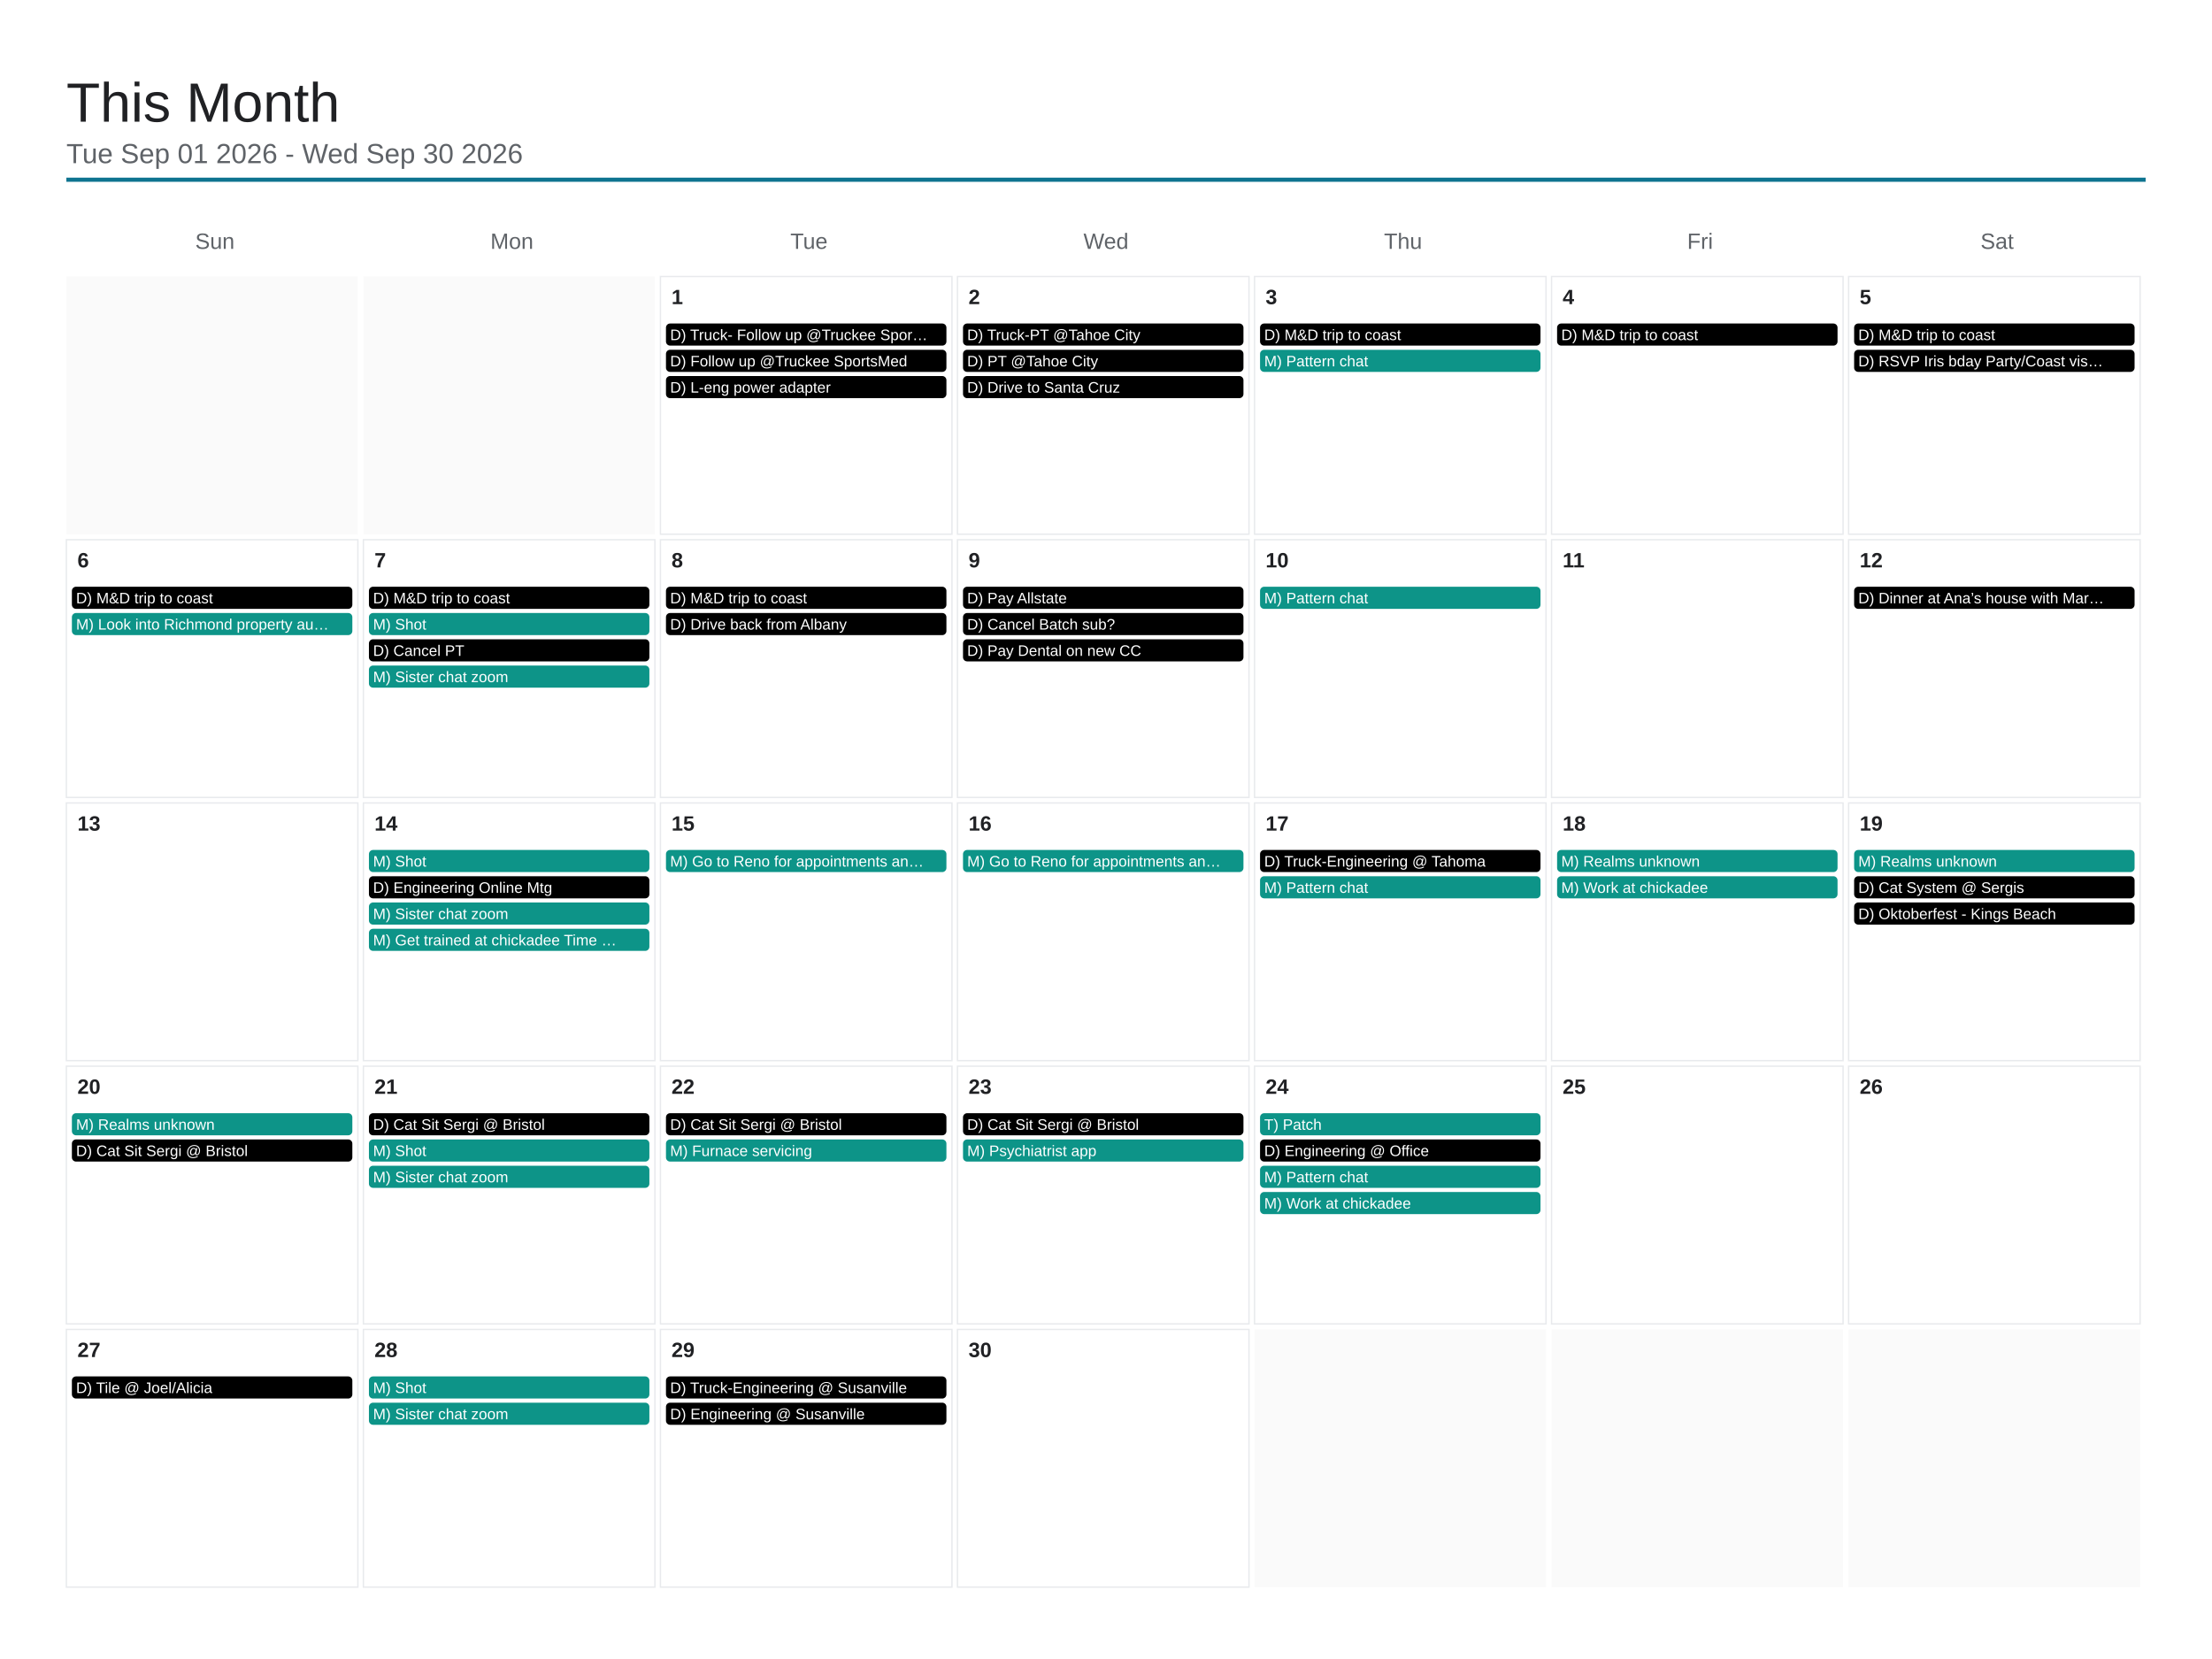
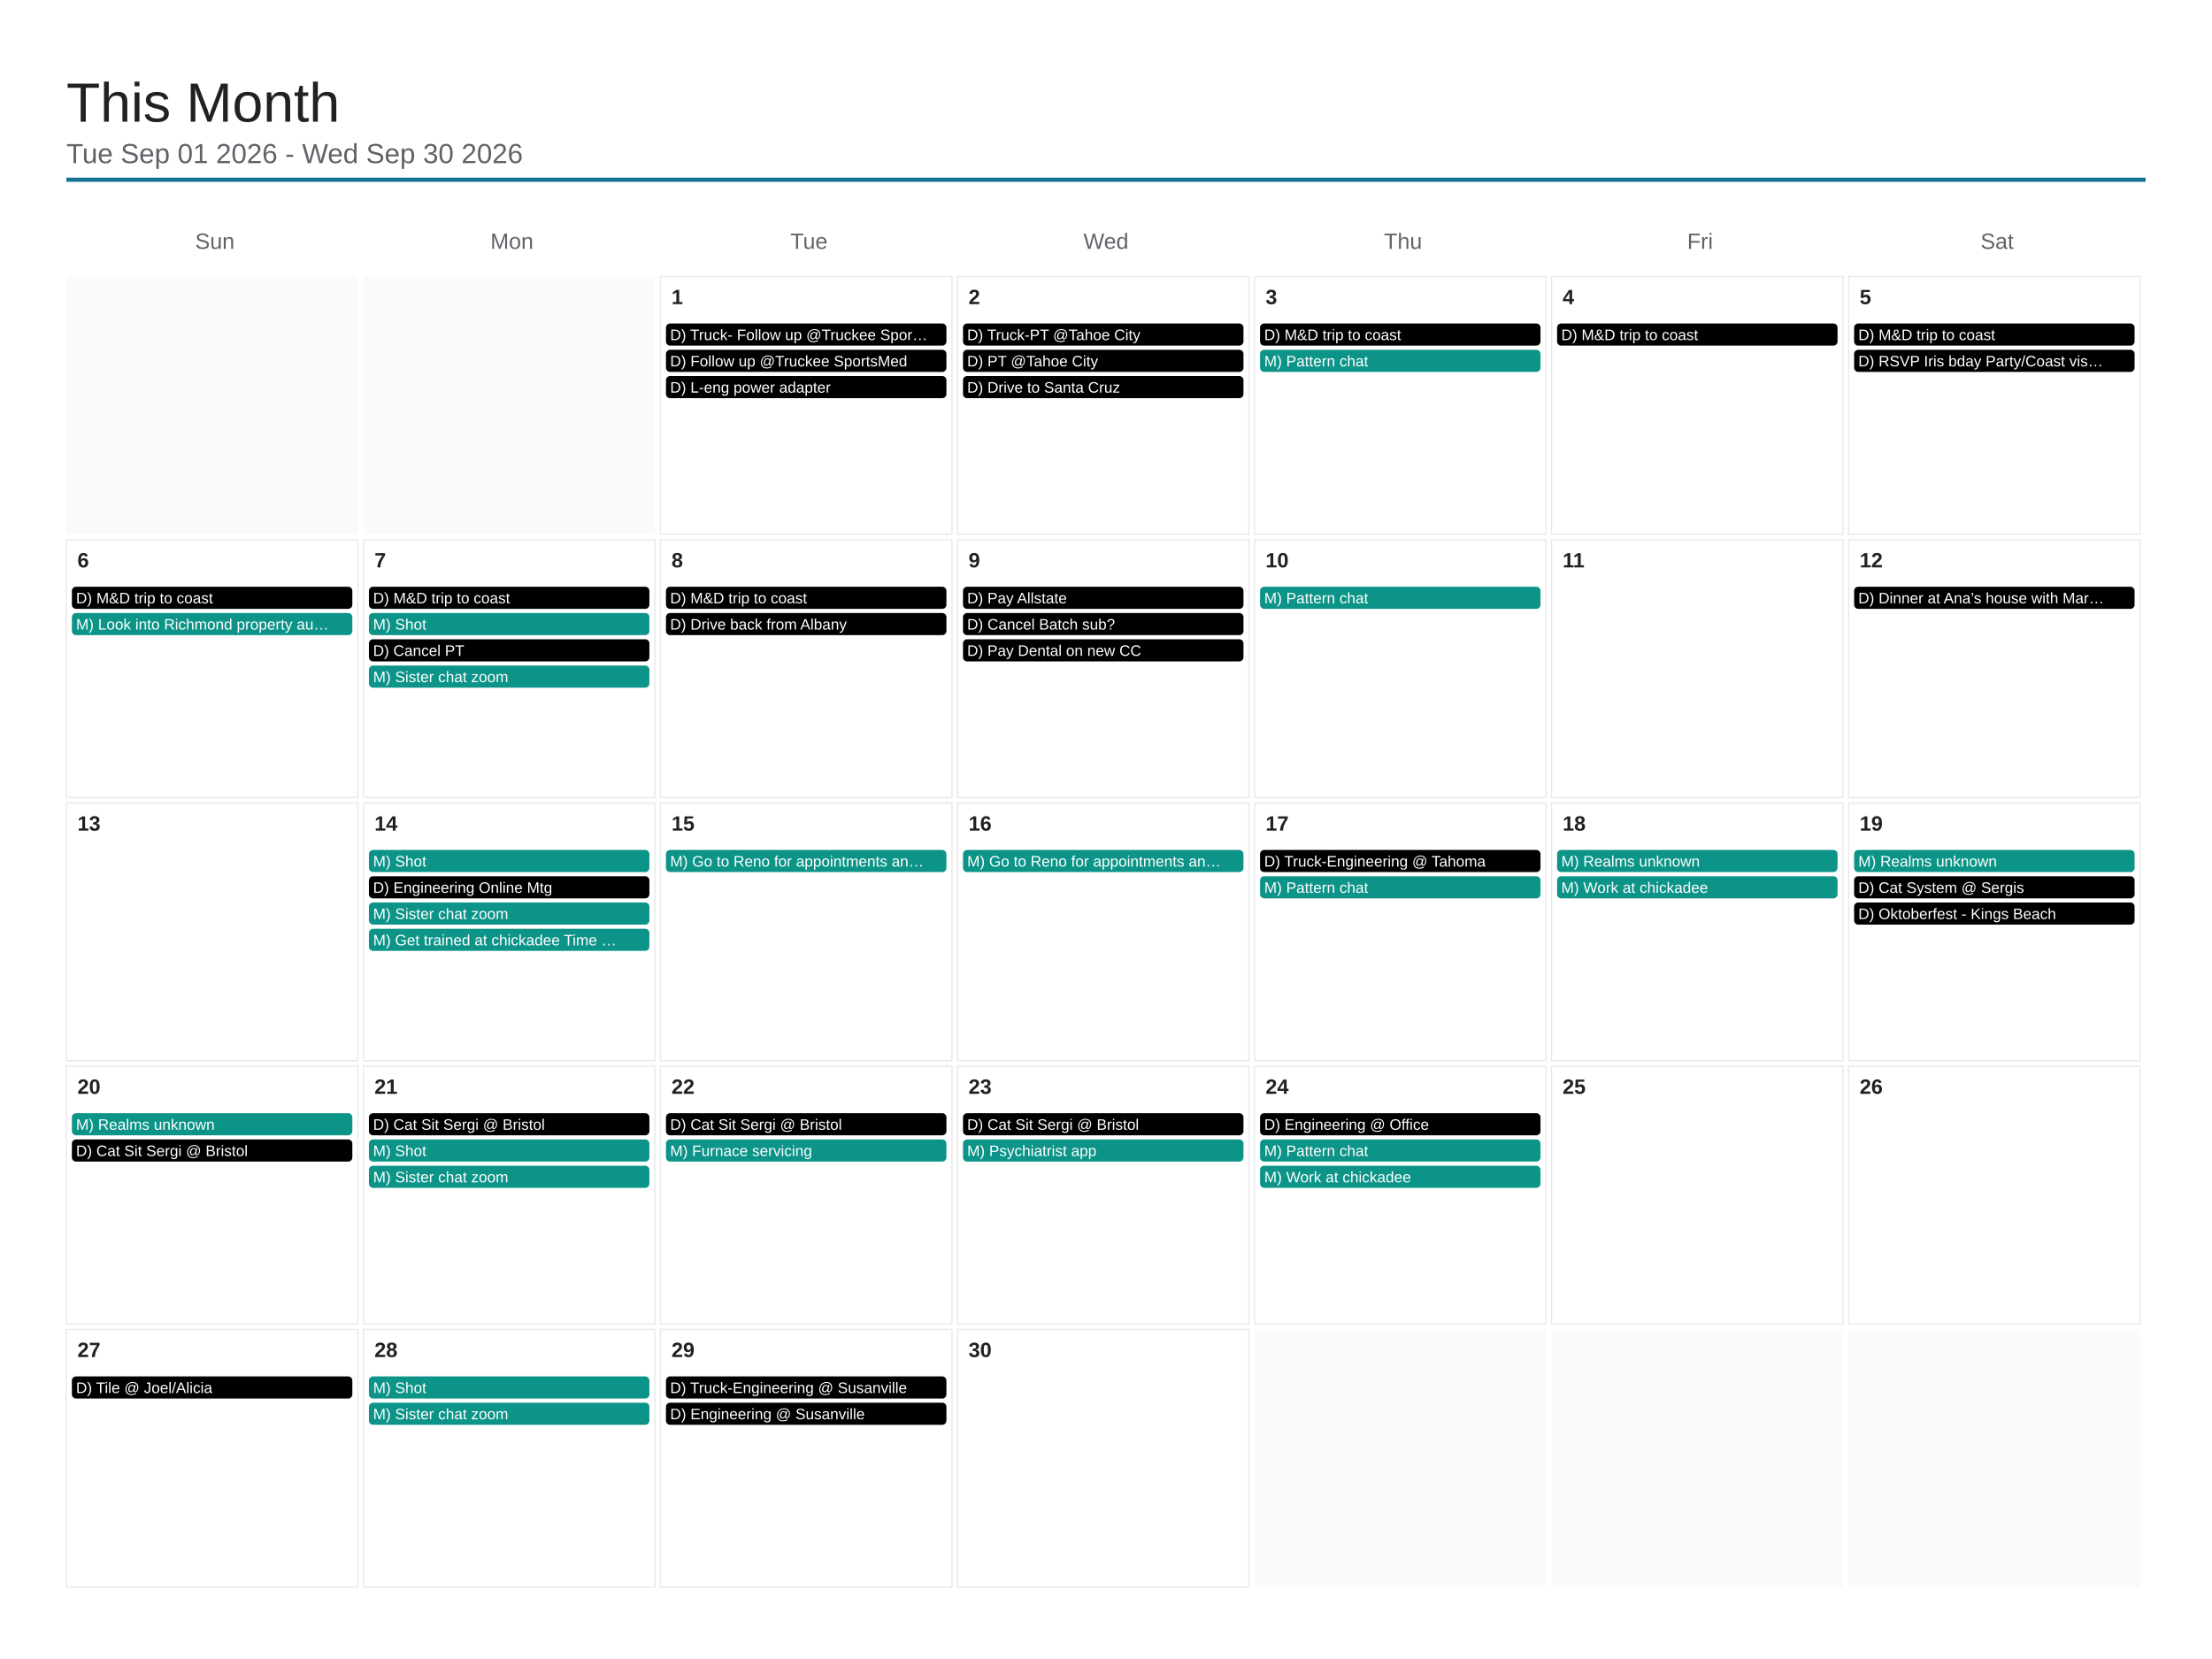
<svg xmlns="http://www.w3.org/2000/svg" viewBox="0 0 1600 1200" width="1600" height="1200">
  <rect x="0" y="0" width="1600" height="1200" fill="#ffffff" />
  <text x="48" y="88" font-family="Arial, Helvetica, sans-serif" font-size="40" font-weight="500" fill="#202124">This Month</text>
  <text x="48" y="118" font-family="Arial, Helvetica, sans-serif" font-size="20" fill="#5f6368">Tue Sep 01 2026 - Wed Sep 30 2026</text>
  <line x1="48" y1="130" x2="1552" y2="130" stroke="#0e7490" stroke-width="3" />
  <text x="155.429" y="180" font-family="Arial, Helvetica, sans-serif" font-size="16" fill="#5f6368" text-anchor="middle">Sun</text>
  <text x="370.286" y="180" font-family="Arial, Helvetica, sans-serif" font-size="16" fill="#5f6368" text-anchor="middle">Mon</text>
  <text x="585.143" y="180" font-family="Arial, Helvetica, sans-serif" font-size="16" fill="#5f6368" text-anchor="middle">Tue</text>
  <text x="800" y="180" font-family="Arial, Helvetica, sans-serif" font-size="16" fill="#5f6368" text-anchor="middle">Wed</text>
  <text x="1014.857" y="180" font-family="Arial, Helvetica, sans-serif" font-size="16" fill="#5f6368" text-anchor="middle">Thu</text>
  <text x="1229.714" y="180" font-family="Arial, Helvetica, sans-serif" font-size="16" fill="#5f6368" text-anchor="middle">Fri</text>
  <text x="1444.571" y="180" font-family="Arial, Helvetica, sans-serif" font-size="16" fill="#5f6368" text-anchor="middle">Sat</text>
  <rect x="48" y="200" width="210.857" height="186.4" fill="#fafafa" />
  <rect x="262.857" y="200" width="210.857" height="186.4" fill="#fafafa" />
  <rect x="477.714" y="200" width="210.857" height="186.4" fill="none" stroke="#e8eaed" stroke-width="1" />
  <text x="485.714" y="220" font-family="Arial, Helvetica, sans-serif" font-size="15" font-weight="600" fill="#202124">1</text>
  <rect x="481.714" y="234" width="202.857" height="16" rx="3" fill="#000000" />
  <text x="484.714" y="246" font-family="Arial, Helvetica, sans-serif" font-size="11" fill="#ffffff">D) Truck- Follow up @Truckee Spor…</text>
  <rect x="481.714" y="253" width="202.857" height="16" rx="3" fill="#000000" />
  <text x="484.714" y="265" font-family="Arial, Helvetica, sans-serif" font-size="11" fill="#ffffff">D) Follow up @Truckee SportsMed</text>
  <rect x="481.714" y="272" width="202.857" height="16" rx="3" fill="#000000" />
  <text x="484.714" y="284" font-family="Arial, Helvetica, sans-serif" font-size="11" fill="#ffffff">D) L-eng power adapter</text>
  <rect x="692.571" y="200" width="210.857" height="186.4" fill="none" stroke="#e8eaed" stroke-width="1" />
  <text x="700.571" y="220" font-family="Arial, Helvetica, sans-serif" font-size="15" font-weight="600" fill="#202124">2</text>
  <rect x="696.571" y="234" width="202.857" height="16" rx="3" fill="#000000" />
  <text x="699.571" y="246" font-family="Arial, Helvetica, sans-serif" font-size="11" fill="#ffffff">D) Truck-PT @Tahoe City</text>
  <rect x="696.571" y="253" width="202.857" height="16" rx="3" fill="#000000" />
  <text x="699.571" y="265" font-family="Arial, Helvetica, sans-serif" font-size="11" fill="#ffffff">D) PT @Tahoe City</text>
  <rect x="696.571" y="272" width="202.857" height="16" rx="3" fill="#000000" />
  <text x="699.571" y="284" font-family="Arial, Helvetica, sans-serif" font-size="11" fill="#ffffff">D) Drive to Santa Cruz</text>
  <rect x="907.429" y="200" width="210.857" height="186.4" fill="none" stroke="#e8eaed" stroke-width="1" />
  <text x="915.429" y="220" font-family="Arial, Helvetica, sans-serif" font-size="15" font-weight="600" fill="#202124">3</text>
  <rect x="911.429" y="234" width="202.857" height="16" rx="3" fill="#000000" />
  <text x="914.429" y="246" font-family="Arial, Helvetica, sans-serif" font-size="11" fill="#ffffff">D) M&amp;D trip to coast</text>
  <rect x="911.429" y="253" width="202.857" height="16" rx="3" fill="#0d9488" />
  <text x="914.429" y="265" font-family="Arial, Helvetica, sans-serif" font-size="11" fill="#ffffff">M) Pattern chat</text>
  <rect x="1122.286" y="200" width="210.857" height="186.4" fill="none" stroke="#e8eaed" stroke-width="1" />
  <text x="1130.286" y="220" font-family="Arial, Helvetica, sans-serif" font-size="15" font-weight="600" fill="#202124">4</text>
  <rect x="1126.286" y="234" width="202.857" height="16" rx="3" fill="#000000" />
  <text x="1129.286" y="246" font-family="Arial, Helvetica, sans-serif" font-size="11" fill="#ffffff">D) M&amp;D trip to coast</text>
  <rect x="1337.143" y="200" width="210.857" height="186.4" fill="none" stroke="#e8eaed" stroke-width="1" />
  <text x="1345.143" y="220" font-family="Arial, Helvetica, sans-serif" font-size="15" font-weight="600" fill="#202124">5</text>
  <rect x="1341.143" y="234" width="202.857" height="16" rx="3" fill="#000000" />
  <text x="1344.143" y="246" font-family="Arial, Helvetica, sans-serif" font-size="11" fill="#ffffff">D) M&amp;D trip to coast</text>
  <rect x="1341.143" y="253" width="202.857" height="16" rx="3" fill="#000000" />
  <text x="1344.143" y="265" font-family="Arial, Helvetica, sans-serif" font-size="11" fill="#ffffff">D) RSVP Iris bday Party/Coast vis…</text>
  <rect x="48" y="390.4" width="210.857" height="186.4" fill="none" stroke="#e8eaed" stroke-width="1" />
  <text x="56" y="410.4" font-family="Arial, Helvetica, sans-serif" font-size="15" font-weight="600" fill="#202124">6</text>
  <rect x="52" y="424.4" width="202.857" height="16" rx="3" fill="#000000" />
  <text x="55" y="436.4" font-family="Arial, Helvetica, sans-serif" font-size="11" fill="#ffffff">D) M&amp;D trip to coast</text>
  <rect x="52" y="443.4" width="202.857" height="16" rx="3" fill="#0d9488" />
  <text x="55" y="455.4" font-family="Arial, Helvetica, sans-serif" font-size="11" fill="#ffffff">M) Look into Richmond property au…</text>
  <rect x="262.857" y="390.4" width="210.857" height="186.4" fill="none" stroke="#e8eaed" stroke-width="1" />
  <text x="270.857" y="410.4" font-family="Arial, Helvetica, sans-serif" font-size="15" font-weight="600" fill="#202124">7</text>
  <rect x="266.857" y="424.4" width="202.857" height="16" rx="3" fill="#000000" />
  <text x="269.857" y="436.4" font-family="Arial, Helvetica, sans-serif" font-size="11" fill="#ffffff">D) M&amp;D trip to coast</text>
  <rect x="266.857" y="443.4" width="202.857" height="16" rx="3" fill="#0d9488" />
  <text x="269.857" y="455.4" font-family="Arial, Helvetica, sans-serif" font-size="11" fill="#ffffff">M) Shot</text>
  <rect x="266.857" y="462.4" width="202.857" height="16" rx="3" fill="#000000" />
  <text x="269.857" y="474.4" font-family="Arial, Helvetica, sans-serif" font-size="11" fill="#ffffff">D) Cancel PT</text>
  <rect x="266.857" y="481.4" width="202.857" height="16" rx="3" fill="#0d9488" />
  <text x="269.857" y="493.4" font-family="Arial, Helvetica, sans-serif" font-size="11" fill="#ffffff">M) Sister chat zoom</text>
  <rect x="477.714" y="390.4" width="210.857" height="186.4" fill="none" stroke="#e8eaed" stroke-width="1" />
  <text x="485.714" y="410.4" font-family="Arial, Helvetica, sans-serif" font-size="15" font-weight="600" fill="#202124">8</text>
  <rect x="481.714" y="424.4" width="202.857" height="16" rx="3" fill="#000000" />
  <text x="484.714" y="436.4" font-family="Arial, Helvetica, sans-serif" font-size="11" fill="#ffffff">D) M&amp;D trip to coast</text>
  <rect x="481.714" y="443.4" width="202.857" height="16" rx="3" fill="#000000" />
  <text x="484.714" y="455.4" font-family="Arial, Helvetica, sans-serif" font-size="11" fill="#ffffff">D) Drive back from Albany</text>
  <rect x="692.571" y="390.4" width="210.857" height="186.4" fill="none" stroke="#e8eaed" stroke-width="1" />
  <text x="700.571" y="410.4" font-family="Arial, Helvetica, sans-serif" font-size="15" font-weight="600" fill="#202124">9</text>
  <rect x="696.571" y="424.4" width="202.857" height="16" rx="3" fill="#000000" />
  <text x="699.571" y="436.4" font-family="Arial, Helvetica, sans-serif" font-size="11" fill="#ffffff">D) Pay Allstate</text>
  <rect x="696.571" y="443.4" width="202.857" height="16" rx="3" fill="#000000" />
  <text x="699.571" y="455.4" font-family="Arial, Helvetica, sans-serif" font-size="11" fill="#ffffff">D) Cancel Batch sub?</text>
  <rect x="696.571" y="462.4" width="202.857" height="16" rx="3" fill="#000000" />
  <text x="699.571" y="474.4" font-family="Arial, Helvetica, sans-serif" font-size="11" fill="#ffffff">D) Pay Dental on new CC</text>
  <rect x="907.429" y="390.4" width="210.857" height="186.4" fill="none" stroke="#e8eaed" stroke-width="1" />
  <text x="915.429" y="410.4" font-family="Arial, Helvetica, sans-serif" font-size="15" font-weight="600" fill="#202124">10</text>
  <rect x="911.429" y="424.4" width="202.857" height="16" rx="3" fill="#0d9488" />
  <text x="914.429" y="436.4" font-family="Arial, Helvetica, sans-serif" font-size="11" fill="#ffffff">M) Pattern chat</text>
  <rect x="1122.286" y="390.4" width="210.857" height="186.4" fill="none" stroke="#e8eaed" stroke-width="1" />
  <text x="1130.286" y="410.4" font-family="Arial, Helvetica, sans-serif" font-size="15" font-weight="600" fill="#202124">11</text>
  <rect x="1337.143" y="390.4" width="210.857" height="186.4" fill="none" stroke="#e8eaed" stroke-width="1" />
  <text x="1345.143" y="410.4" font-family="Arial, Helvetica, sans-serif" font-size="15" font-weight="600" fill="#202124">12</text>
  <rect x="1341.143" y="424.4" width="202.857" height="16" rx="3" fill="#000000" />
  <text x="1344.143" y="436.4" font-family="Arial, Helvetica, sans-serif" font-size="11" fill="#ffffff">D) Dinner at Ana’s house with Mar…</text>
  <rect x="48" y="580.8" width="210.857" height="186.4" fill="none" stroke="#e8eaed" stroke-width="1" />
  <text x="56" y="600.8" font-family="Arial, Helvetica, sans-serif" font-size="15" font-weight="600" fill="#202124">13</text>
  <rect x="262.857" y="580.8" width="210.857" height="186.4" fill="none" stroke="#e8eaed" stroke-width="1" />
  <text x="270.857" y="600.8" font-family="Arial, Helvetica, sans-serif" font-size="15" font-weight="600" fill="#202124">14</text>
  <rect x="266.857" y="614.8" width="202.857" height="16" rx="3" fill="#0d9488" />
  <text x="269.857" y="626.8" font-family="Arial, Helvetica, sans-serif" font-size="11" fill="#ffffff">M) Shot</text>
  <rect x="266.857" y="633.8" width="202.857" height="16" rx="3" fill="#000000" />
  <text x="269.857" y="645.8" font-family="Arial, Helvetica, sans-serif" font-size="11" fill="#ffffff">D) Engineering Online Mtg</text>
  <rect x="266.857" y="652.8" width="202.857" height="16" rx="3" fill="#0d9488" />
  <text x="269.857" y="664.8" font-family="Arial, Helvetica, sans-serif" font-size="11" fill="#ffffff">M) Sister chat zoom</text>
  <rect x="266.857" y="671.8" width="202.857" height="16" rx="3" fill="#0d9488" />
  <text x="269.857" y="683.8" font-family="Arial, Helvetica, sans-serif" font-size="11" fill="#ffffff">M) Get trained at chickadee Time …</text>
  <rect x="477.714" y="580.8" width="210.857" height="186.4" fill="none" stroke="#e8eaed" stroke-width="1" />
  <text x="485.714" y="600.8" font-family="Arial, Helvetica, sans-serif" font-size="15" font-weight="600" fill="#202124">15</text>
  <rect x="481.714" y="614.8" width="202.857" height="16" rx="3" fill="#0d9488" />
  <text x="484.714" y="626.8" font-family="Arial, Helvetica, sans-serif" font-size="11" fill="#ffffff">M) Go to Reno for appointments an…</text>
  <rect x="692.571" y="580.8" width="210.857" height="186.4" fill="none" stroke="#e8eaed" stroke-width="1" />
  <text x="700.571" y="600.8" font-family="Arial, Helvetica, sans-serif" font-size="15" font-weight="600" fill="#202124">16</text>
  <rect x="696.571" y="614.8" width="202.857" height="16" rx="3" fill="#0d9488" />
  <text x="699.571" y="626.8" font-family="Arial, Helvetica, sans-serif" font-size="11" fill="#ffffff">M) Go to Reno for appointments an…</text>
  <rect x="907.429" y="580.8" width="210.857" height="186.4" fill="none" stroke="#e8eaed" stroke-width="1" />
  <text x="915.429" y="600.8" font-family="Arial, Helvetica, sans-serif" font-size="15" font-weight="600" fill="#202124">17</text>
  <rect x="911.429" y="614.8" width="202.857" height="16" rx="3" fill="#000000" />
  <text x="914.429" y="626.8" font-family="Arial, Helvetica, sans-serif" font-size="11" fill="#ffffff">D) Truck-Engineering @ Tahoma</text>
  <rect x="911.429" y="633.8" width="202.857" height="16" rx="3" fill="#0d9488" />
  <text x="914.429" y="645.8" font-family="Arial, Helvetica, sans-serif" font-size="11" fill="#ffffff">M) Pattern chat</text>
  <rect x="1122.286" y="580.8" width="210.857" height="186.4" fill="none" stroke="#e8eaed" stroke-width="1" />
  <text x="1130.286" y="600.8" font-family="Arial, Helvetica, sans-serif" font-size="15" font-weight="600" fill="#202124">18</text>
  <rect x="1126.286" y="614.8" width="202.857" height="16" rx="3" fill="#0d9488" />
  <text x="1129.286" y="626.8" font-family="Arial, Helvetica, sans-serif" font-size="11" fill="#ffffff">M) Realms unknown</text>
  <rect x="1126.286" y="633.8" width="202.857" height="16" rx="3" fill="#0d9488" />
  <text x="1129.286" y="645.8" font-family="Arial, Helvetica, sans-serif" font-size="11" fill="#ffffff">M) Work at chickadee</text>
  <rect x="1337.143" y="580.8" width="210.857" height="186.4" fill="none" stroke="#e8eaed" stroke-width="1" />
  <text x="1345.143" y="600.8" font-family="Arial, Helvetica, sans-serif" font-size="15" font-weight="600" fill="#202124">19</text>
  <rect x="1341.143" y="614.8" width="202.857" height="16" rx="3" fill="#0d9488" />
  <text x="1344.143" y="626.8" font-family="Arial, Helvetica, sans-serif" font-size="11" fill="#ffffff">M) Realms unknown</text>
  <rect x="1341.143" y="633.8" width="202.857" height="16" rx="3" fill="#000000" />
  <text x="1344.143" y="645.8" font-family="Arial, Helvetica, sans-serif" font-size="11" fill="#ffffff">D) Cat System @ Sergis</text>
  <rect x="1341.143" y="652.8" width="202.857" height="16" rx="3" fill="#000000" />
  <text x="1344.143" y="664.8" font-family="Arial, Helvetica, sans-serif" font-size="11" fill="#ffffff">D) Oktoberfest - Kings Beach</text>
  <rect x="48" y="771.2" width="210.857" height="186.4" fill="none" stroke="#e8eaed" stroke-width="1" />
  <text x="56" y="791.2" font-family="Arial, Helvetica, sans-serif" font-size="15" font-weight="600" fill="#202124">20</text>
  <rect x="52" y="805.2" width="202.857" height="16" rx="3" fill="#0d9488" />
  <text x="55" y="817.2" font-family="Arial, Helvetica, sans-serif" font-size="11" fill="#ffffff">M) Realms unknown</text>
  <rect x="52" y="824.2" width="202.857" height="16" rx="3" fill="#000000" />
  <text x="55" y="836.2" font-family="Arial, Helvetica, sans-serif" font-size="11" fill="#ffffff">D) Cat Sit Sergi @ Bristol</text>
  <rect x="262.857" y="771.2" width="210.857" height="186.4" fill="none" stroke="#e8eaed" stroke-width="1" />
  <text x="270.857" y="791.2" font-family="Arial, Helvetica, sans-serif" font-size="15" font-weight="600" fill="#202124">21</text>
  <rect x="266.857" y="805.2" width="202.857" height="16" rx="3" fill="#000000" />
  <text x="269.857" y="817.2" font-family="Arial, Helvetica, sans-serif" font-size="11" fill="#ffffff">D) Cat Sit Sergi @ Bristol</text>
  <rect x="266.857" y="824.2" width="202.857" height="16" rx="3" fill="#0d9488" />
  <text x="269.857" y="836.2" font-family="Arial, Helvetica, sans-serif" font-size="11" fill="#ffffff">M) Shot</text>
  <rect x="266.857" y="843.2" width="202.857" height="16" rx="3" fill="#0d9488" />
  <text x="269.857" y="855.2" font-family="Arial, Helvetica, sans-serif" font-size="11" fill="#ffffff">M) Sister chat zoom</text>
  <rect x="477.714" y="771.2" width="210.857" height="186.4" fill="none" stroke="#e8eaed" stroke-width="1" />
  <text x="485.714" y="791.2" font-family="Arial, Helvetica, sans-serif" font-size="15" font-weight="600" fill="#202124">22</text>
  <rect x="481.714" y="805.2" width="202.857" height="16" rx="3" fill="#000000" />
  <text x="484.714" y="817.2" font-family="Arial, Helvetica, sans-serif" font-size="11" fill="#ffffff">D) Cat Sit Sergi @ Bristol</text>
  <rect x="481.714" y="824.2" width="202.857" height="16" rx="3" fill="#0d9488" />
  <text x="484.714" y="836.2" font-family="Arial, Helvetica, sans-serif" font-size="11" fill="#ffffff">M) Furnace servicing</text>
  <rect x="692.571" y="771.2" width="210.857" height="186.4" fill="none" stroke="#e8eaed" stroke-width="1" />
  <text x="700.571" y="791.2" font-family="Arial, Helvetica, sans-serif" font-size="15" font-weight="600" fill="#202124">23</text>
  <rect x="696.571" y="805.2" width="202.857" height="16" rx="3" fill="#000000" />
  <text x="699.571" y="817.2" font-family="Arial, Helvetica, sans-serif" font-size="11" fill="#ffffff">D) Cat Sit Sergi @ Bristol</text>
  <rect x="696.571" y="824.2" width="202.857" height="16" rx="3" fill="#0d9488" />
  <text x="699.571" y="836.2" font-family="Arial, Helvetica, sans-serif" font-size="11" fill="#ffffff">M) Psychiatrist app</text>
  <rect x="907.429" y="771.2" width="210.857" height="186.4" fill="none" stroke="#e8eaed" stroke-width="1" />
  <text x="915.429" y="791.2" font-family="Arial, Helvetica, sans-serif" font-size="15" font-weight="600" fill="#202124">24</text>
-   <rect x="911.429" y="805.2" width="202.857" height="16" rx="3" fill="#0d9488" />
-   <text x="914.429" y="817.2" font-family="Arial, Helvetica, sans-serif" font-size="11" fill="#ffffff">T) Patch</text>
-   <rect x="911.429" y="824.2" width="202.857" height="16" rx="3" fill="#000000" />
-   <text x="914.429" y="836.2" font-family="Arial, Helvetica, sans-serif" font-size="11" fill="#ffffff">D) Engineering @ Office</text>
+   <rect x="911.429" y="805.2" width="202.857" height="16" rx="3" fill="#000000" />
+   <text x="914.429" y="817.2" font-family="Arial, Helvetica, sans-serif" font-size="11" fill="#ffffff">D) Engineering @ Office</text>
+   <rect x="911.429" y="824.2" width="202.857" height="16" rx="3" fill="#0d9488" />
+   <text x="914.429" y="836.2" font-family="Arial, Helvetica, sans-serif" font-size="11" fill="#ffffff">M) Pattern chat</text>
  <rect x="911.429" y="843.2" width="202.857" height="16" rx="3" fill="#0d9488" />
-   <text x="914.429" y="855.2" font-family="Arial, Helvetica, sans-serif" font-size="11" fill="#ffffff">M) Pattern chat</text>
-   <rect x="911.429" y="862.2" width="202.857" height="16" rx="3" fill="#0d9488" />
-   <text x="914.429" y="874.2" font-family="Arial, Helvetica, sans-serif" font-size="11" fill="#ffffff">M) Work at chickadee</text>
+   <text x="914.429" y="855.2" font-family="Arial, Helvetica, sans-serif" font-size="11" fill="#ffffff">M) Work at chickadee</text>
  <rect x="1122.286" y="771.2" width="210.857" height="186.4" fill="none" stroke="#e8eaed" stroke-width="1" />
  <text x="1130.286" y="791.2" font-family="Arial, Helvetica, sans-serif" font-size="15" font-weight="600" fill="#202124">25</text>
  <rect x="1337.143" y="771.2" width="210.857" height="186.4" fill="none" stroke="#e8eaed" stroke-width="1" />
  <text x="1345.143" y="791.2" font-family="Arial, Helvetica, sans-serif" font-size="15" font-weight="600" fill="#202124">26</text>
  <rect x="48" y="961.6" width="210.857" height="186.4" fill="none" stroke="#e8eaed" stroke-width="1" />
  <text x="56" y="981.6" font-family="Arial, Helvetica, sans-serif" font-size="15" font-weight="600" fill="#202124">27</text>
  <rect x="52" y="995.6" width="202.857" height="16" rx="3" fill="#000000" />
  <text x="55" y="1007.6" font-family="Arial, Helvetica, sans-serif" font-size="11" fill="#ffffff">D) Tile @ Joel/Alicia</text>
  <rect x="262.857" y="961.6" width="210.857" height="186.4" fill="none" stroke="#e8eaed" stroke-width="1" />
  <text x="270.857" y="981.6" font-family="Arial, Helvetica, sans-serif" font-size="15" font-weight="600" fill="#202124">28</text>
  <rect x="266.857" y="995.6" width="202.857" height="16" rx="3" fill="#0d9488" />
  <text x="269.857" y="1007.6" font-family="Arial, Helvetica, sans-serif" font-size="11" fill="#ffffff">M) Shot</text>
  <rect x="266.857" y="1014.6" width="202.857" height="16" rx="3" fill="#0d9488" />
  <text x="269.857" y="1026.6" font-family="Arial, Helvetica, sans-serif" font-size="11" fill="#ffffff">M) Sister chat zoom</text>
  <rect x="477.714" y="961.6" width="210.857" height="186.4" fill="none" stroke="#e8eaed" stroke-width="1" />
  <text x="485.714" y="981.6" font-family="Arial, Helvetica, sans-serif" font-size="15" font-weight="600" fill="#202124">29</text>
  <rect x="481.714" y="995.6" width="202.857" height="16" rx="3" fill="#000000" />
  <text x="484.714" y="1007.6" font-family="Arial, Helvetica, sans-serif" font-size="11" fill="#ffffff">D) Truck-Engineering @ Susanville</text>
  <rect x="481.714" y="1014.6" width="202.857" height="16" rx="3" fill="#000000" />
  <text x="484.714" y="1026.6" font-family="Arial, Helvetica, sans-serif" font-size="11" fill="#ffffff">D) Engineering @ Susanville</text>
  <rect x="692.571" y="961.6" width="210.857" height="186.4" fill="none" stroke="#e8eaed" stroke-width="1" />
  <text x="700.571" y="981.6" font-family="Arial, Helvetica, sans-serif" font-size="15" font-weight="600" fill="#202124">30</text>
  <rect x="907.429" y="961.6" width="210.857" height="186.4" fill="#fafafa" />
  <rect x="1122.286" y="961.6" width="210.857" height="186.4" fill="#fafafa" />
  <rect x="1337.143" y="961.6" width="210.857" height="186.4" fill="#fafafa" />
</svg>
